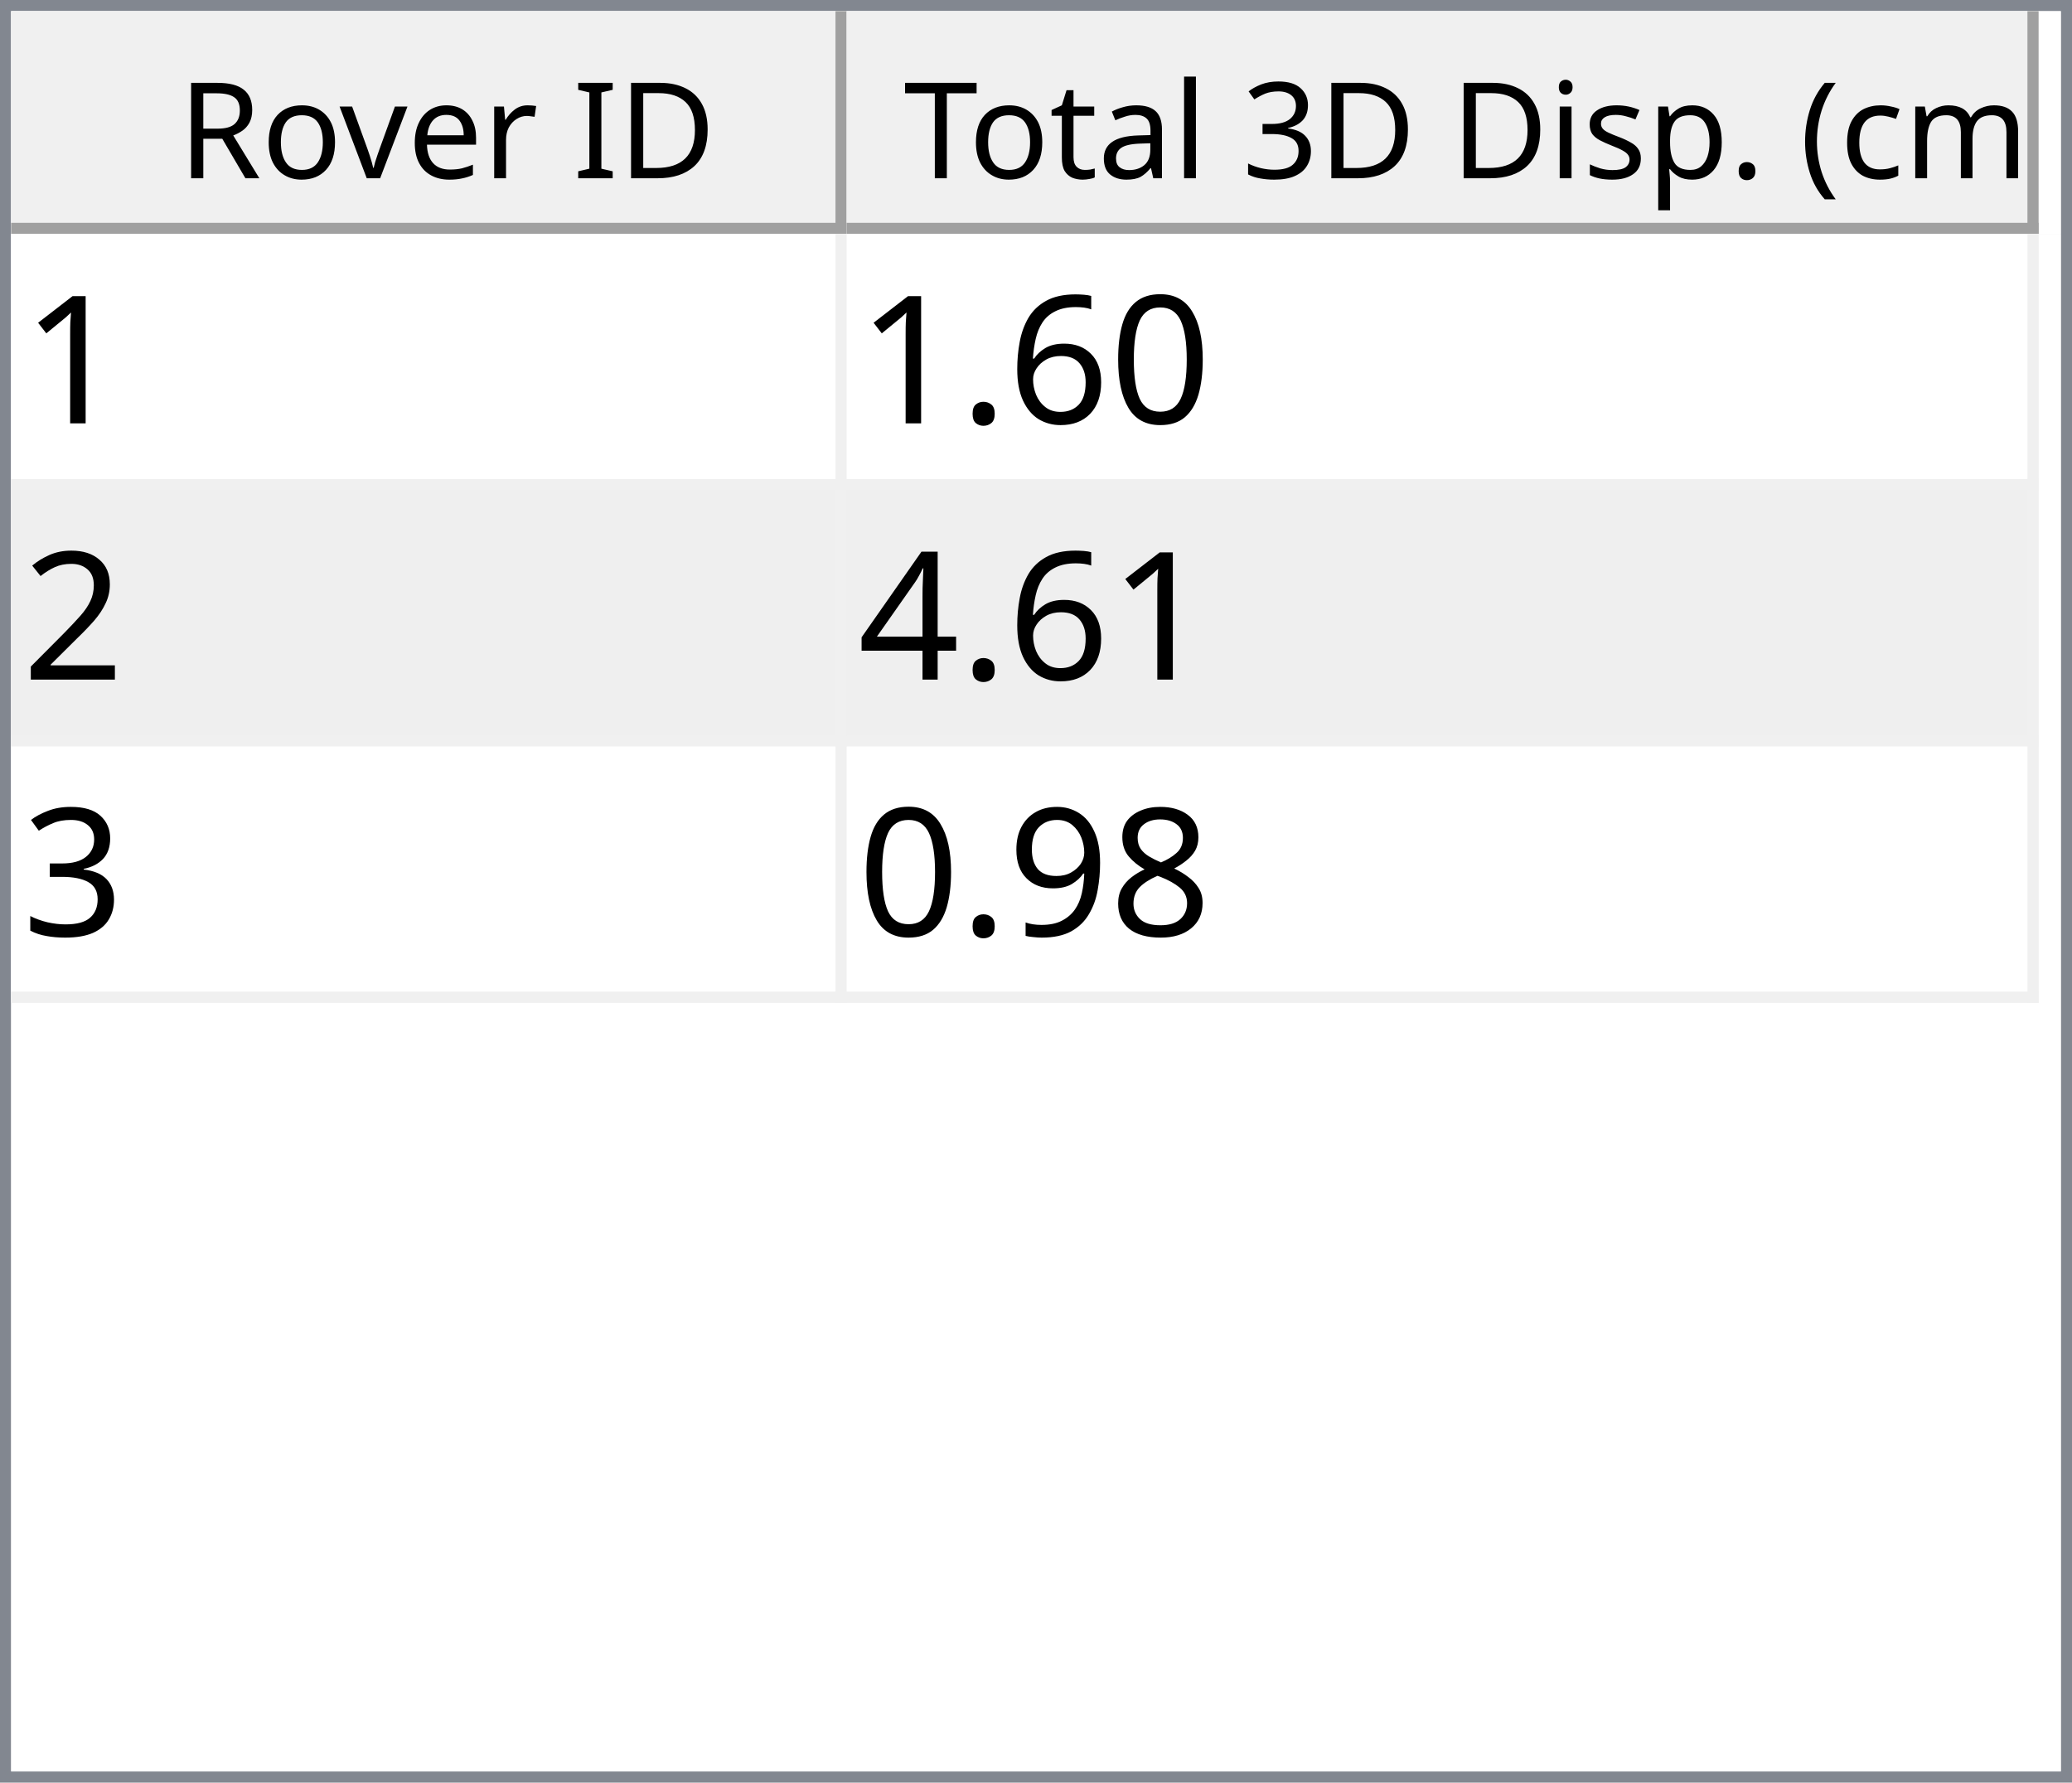
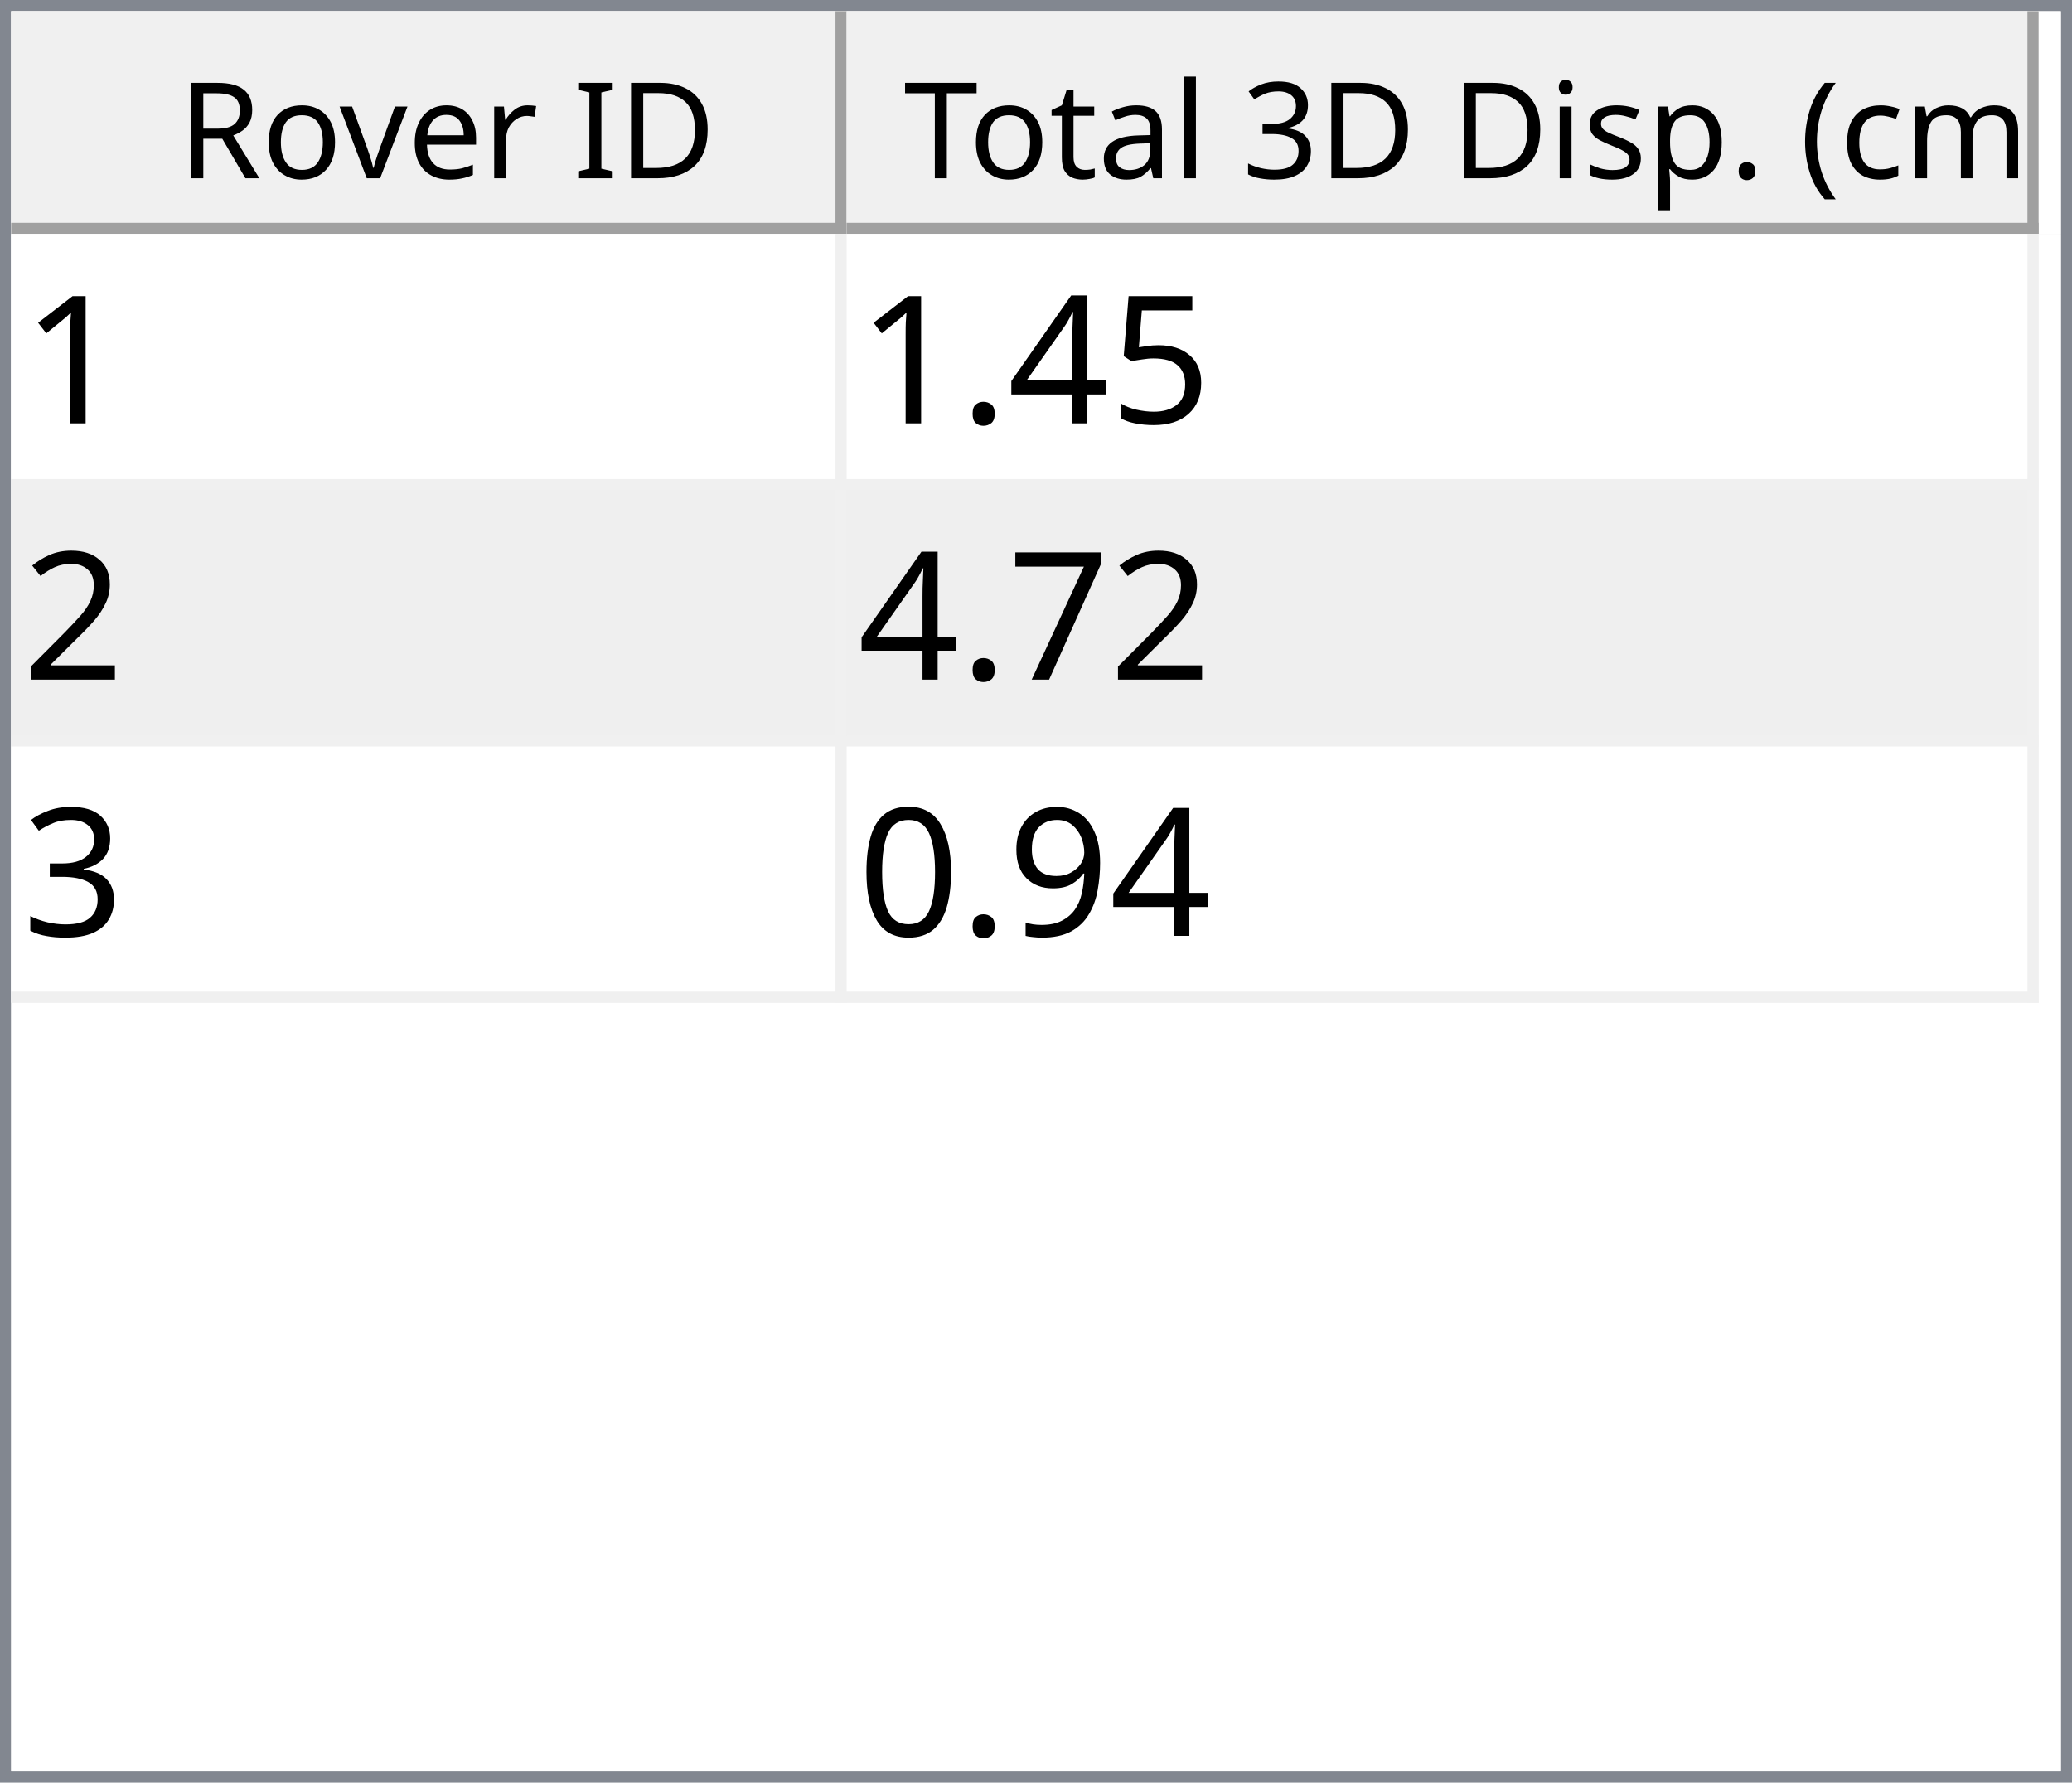
<svg xmlns="http://www.w3.org/2000/svg" style="fill-opacity:1; color-rendering:auto; color-interpolation:auto; text-rendering:auto; stroke:black; stroke-linecap:square; stroke-miterlimit:10; shape-rendering:auto; stroke-opacity:1; fill:black; stroke-dasharray:none; font-weight:normal; stroke-width:1; font-family:'Dialog'; font-style:normal; stroke-linejoin:miter; font-size:12px; stroke-dashoffset:0; image-rendering:auto;" width="186" height="160">
  <defs id="genericDefs" />
  <g>
    <defs id="defs1">
      <clipPath clipPathUnits="userSpaceOnUse" id="clipPath1">
        <path d="M0 0 L186 0 L186 160 L0 160 L0 0 Z" />
      </clipPath>
      <clipPath clipPathUnits="userSpaceOnUse" id="clipPath2">
        <path d="M0 0 L0 160 L186 160 L186 0 Z" />
      </clipPath>
      <clipPath clipPathUnits="userSpaceOnUse" id="clipPath3">
        <path d="M0 0 L0 20 L184 20 L184 0 Z" />
      </clipPath>
      <clipPath clipPathUnits="userSpaceOnUse" id="clipPath4">
        <path d="M0 0 L0 20 L75 20 L75 0 Z" />
      </clipPath>
      <clipPath clipPathUnits="userSpaceOnUse" id="clipPath5">
        <path d="M1 1 L1 19 L74 19 L74 1 Z" />
      </clipPath>
      <clipPath clipPathUnits="userSpaceOnUse" id="clipPath6">
        <path d="M0 0 L0 18 L73 18 L73 0 Z" />
      </clipPath>
      <clipPath clipPathUnits="userSpaceOnUse" id="clipPath7">
        <path d="M-0.5 -0.5 L-0.5 19.5 L74.5 19.5 L74.5 -0.5 Z" />
      </clipPath>
      <clipPath clipPathUnits="userSpaceOnUse" id="clipPath8">
        <path d="M0 0 L0 20 L107 20 L107 0 Z" />
      </clipPath>
      <clipPath clipPathUnits="userSpaceOnUse" id="clipPath9">
        <path d="M1 1 L1 19 L106 19 L106 1 Z" />
      </clipPath>
      <clipPath clipPathUnits="userSpaceOnUse" id="clipPath10">
        <path d="M0 0 L0 18 L105 18 L105 0 Z" />
      </clipPath>
      <clipPath clipPathUnits="userSpaceOnUse" id="clipPath11">
        <path d="M-0.5 -0.5 L-0.5 19.5 L106.5 19.5 L106.5 -0.5 Z" />
      </clipPath>
      <clipPath clipPathUnits="userSpaceOnUse" id="clipPath12">
        <path d="M0 0 L0 138 L184 138 L184 0 Z" />
      </clipPath>
      <clipPath clipPathUnits="userSpaceOnUse" id="clipPath13">
        <path d="M0 0 L0 69 L182 69 L182 0 Z" />
      </clipPath>
      <clipPath clipPathUnits="userSpaceOnUse" id="clipPath14">
        <path d="M-0.5 -0.5 L-0.5 68.5 L181.5 68.5 L181.5 -0.5 Z" />
      </clipPath>
      <clipPath clipPathUnits="userSpaceOnUse" id="clipPath15">
        <path d="M0 0 L0 22 L74 22 L74 0 Z" />
      </clipPath>
      <clipPath clipPathUnits="userSpaceOnUse" id="clipPath16">
        <path d="M0 0 L0 22 L106 22 L106 0 Z" />
      </clipPath>
      <font horiz-adv-x="64.551" id="font1">
        <font-face ascent="107.91" descent="25.098" units-per-em="100" style="font-style:normal; font-family:Segoe UI; font-weight:normal;" />
        <missing-glyph horiz-adv-x="64.551" d="M8.109 0 L8.109 68.266 L56.453 68.266 L56.453 0 L8.109 0 ZM15.328 7.234 L49.219 7.234 L49.219 61.031 L15.328 61.031 L15.328 7.234 Z" />
        <glyph unicode="D" horiz-adv-x="70.117" d="M9.188 0 L9.188 70.016 L28.516 70.016 Q65.531 70.016 65.531 35.891 Q65.531 19.672 55.25 9.836 Q44.969 0 27.734 0 L9.188 0 ZM17.391 62.594 L17.391 7.422 L27.828 7.422 Q41.609 7.422 49.273 14.797 Q56.938 22.172 56.938 35.688 Q56.938 62.594 28.328 62.594 L17.391 62.594 Z" />
        <glyph unicode="I" horiz-adv-x="26.611" d="M17.391 0 L9.188 0 L9.188 70.016 L17.391 70.016 L17.391 0 Z" />
        <glyph unicode=" " horiz-adv-x="27.393" d="" />
        <glyph unicode="r" horiz-adv-x="34.766" d="M34.188 41.891 Q32.078 43.5 28.125 43.5 Q23 43.5 19.555 38.672 Q16.109 33.844 16.109 25.484 L16.109 0 L8.109 0 L8.109 50 L16.109 50 L16.109 39.703 L16.312 39.703 Q18.016 44.969 21.531 47.922 Q25.047 50.875 29.391 50.875 Q32.516 50.875 34.188 50.203 L34.188 41.891 Z" />
        <glyph unicode="e" horiz-adv-x="52.295" d="M48.297 23 L12.984 23 Q13.188 14.656 17.484 10.109 Q21.781 5.562 29.297 5.562 Q37.75 5.562 44.828 11.141 L44.828 3.609 Q38.234 -1.172 27.391 -1.172 Q16.797 -1.172 10.742 5.641 Q4.688 12.453 4.688 24.812 Q4.688 36.469 11.305 43.82 Q17.922 51.172 27.734 51.172 Q37.547 51.172 42.922 44.828 Q48.297 38.484 48.297 27.203 L48.297 23 ZM40.094 29.781 Q40.047 36.719 36.75 40.578 Q33.453 44.438 27.594 44.438 Q21.922 44.438 17.969 40.383 Q14.016 36.328 13.094 29.781 L40.094 29.781 Z" />
        <glyph unicode="v" horiz-adv-x="47.9" d="M47.406 50 L27.484 0 L19.625 0 L0.688 50 L9.469 50 L22.172 13.672 Q23.578 9.672 23.922 6.688 L24.125 6.688 Q24.609 10.453 25.688 13.484 L38.969 50 L47.406 50 Z" />
        <glyph unicode="o" horiz-adv-x="58.594" d="M29 -1.172 Q17.922 -1.172 11.305 5.836 Q4.688 12.844 4.688 24.422 Q4.688 37.016 11.57 44.094 Q18.453 51.172 30.172 51.172 Q41.359 51.172 47.633 44.289 Q53.906 37.406 53.906 25.203 Q53.906 13.234 47.141 6.031 Q40.375 -1.172 29 -1.172 ZM29.594 44.438 Q21.875 44.438 17.383 39.188 Q12.891 33.938 12.891 24.703 Q12.891 15.828 17.43 10.695 Q21.969 5.562 29.594 5.562 Q37.359 5.562 41.531 10.594 Q45.703 15.625 45.703 24.906 Q45.703 34.281 41.531 39.359 Q37.359 44.438 29.594 44.438 Z" />
        <glyph unicode="R" horiz-adv-x="59.814" d="M59.375 0 L49.609 0 L37.891 19.625 Q36.281 22.359 34.766 24.289 Q33.25 26.219 31.664 27.438 Q30.078 28.656 28.25 29.219 Q26.422 29.781 24.125 29.781 L17.391 29.781 L17.391 0 L9.188 0 L9.188 70.016 L30.078 70.016 Q34.672 70.016 38.555 68.867 Q42.438 67.719 45.289 65.375 Q48.141 63.031 49.758 59.547 Q51.375 56.062 51.375 51.375 Q51.375 47.703 50.273 44.656 Q49.172 41.609 47.148 39.211 Q45.125 36.812 42.266 35.133 Q39.406 33.453 35.844 32.516 L35.844 32.328 Q37.594 31.547 38.891 30.547 Q40.188 29.547 41.359 28.18 Q42.531 26.812 43.68 25.078 Q44.828 23.344 46.234 21.047 L59.375 0 ZM17.391 62.594 L17.391 37.203 L28.516 37.203 Q31.594 37.203 34.203 38.133 Q36.812 39.062 38.719 40.797 Q40.625 42.531 41.703 45.047 Q42.781 47.562 42.781 50.688 Q42.781 56.297 39.141 59.445 Q35.5 62.594 28.609 62.594 L17.391 62.594 Z" />
        <glyph unicode=")" horiz-adv-x="30.176" d="M8.297 -15.922 L1.172 -15.922 Q16.406 2.344 16.406 26.812 Q16.406 51.469 1.078 70.016 L8.297 70.016 Q23.531 52.156 23.531 26.703 Q23.531 1.375 8.297 -15.922 Z" />
        <glyph unicode="m" horiz-adv-x="86.133" d="M79.109 0 L71.094 0 L71.094 28.719 Q71.094 37.016 68.531 40.727 Q65.969 44.438 59.906 44.438 Q54.781 44.438 51.195 39.75 Q47.609 35.062 47.609 28.516 L47.609 0 L39.594 0 L39.594 29.688 Q39.594 44.438 28.219 44.438 Q22.953 44.438 19.531 40.016 Q16.109 35.594 16.109 28.516 L16.109 0 L8.109 0 L8.109 50 L16.109 50 L16.109 42.094 L16.312 42.094 Q21.625 51.172 31.844 51.172 Q36.969 51.172 40.773 48.312 Q44.578 45.453 46 40.828 Q51.562 51.172 62.594 51.172 Q79.109 51.172 79.109 30.812 L79.109 0 Z" />
        <glyph unicode="c" horiz-adv-x="46.191" d="M42.188 2.297 Q36.422 -1.172 28.516 -1.172 Q17.828 -1.172 11.258 5.789 Q4.688 12.75 4.688 23.828 Q4.688 36.188 11.766 43.68 Q18.844 51.172 30.672 51.172 Q37.25 51.172 42.281 48.734 L42.281 40.531 Q36.719 44.438 30.375 44.438 Q22.703 44.438 17.797 38.945 Q12.891 33.453 12.891 24.516 Q12.891 15.719 17.508 10.641 Q22.125 5.562 29.891 5.562 Q36.422 5.562 42.188 9.906 L42.188 2.297 Z" />
        <glyph unicode="(" horiz-adv-x="30.176" d="M29.109 -15.922 L21.969 -15.922 Q6.844 1.375 6.844 26.703 Q6.844 52.156 21.969 70.016 L29.203 70.016 Q13.875 51.469 13.875 26.812 Q13.875 2.344 29.109 -15.922 Z" />
        <glyph unicode="." horiz-adv-x="21.68" d="M10.891 -1.078 Q8.641 -1.078 7.055 0.539 Q5.469 2.156 5.469 4.391 Q5.469 6.641 7.055 8.273 Q8.641 9.906 10.891 9.906 Q13.188 9.906 14.797 8.273 Q16.406 6.641 16.406 4.391 Q16.406 2.156 14.797 0.539 Q13.188 -1.078 10.891 -1.078 Z" />
        <glyph unicode="p" horiz-adv-x="58.789" d="M16.312 7.234 L16.109 7.234 L16.109 -23 L8.109 -23 L8.109 50 L16.109 50 L16.109 41.219 L16.312 41.219 Q22.219 51.172 33.594 51.172 Q43.266 51.172 48.688 44.461 Q54.109 37.75 54.109 26.469 Q54.109 13.922 48 6.375 Q41.891 -1.172 31.297 -1.172 Q21.578 -1.172 16.312 7.234 ZM16.109 27.391 L16.109 20.406 Q16.109 14.203 20.141 9.883 Q24.172 5.562 30.375 5.562 Q37.641 5.562 41.773 11.133 Q45.906 16.703 45.906 26.609 Q45.906 34.969 42.047 39.703 Q38.188 44.438 31.594 44.438 Q24.609 44.438 20.359 39.578 Q16.109 34.719 16.109 27.391 Z" />
        <glyph unicode="s" horiz-adv-x="42.432" d="M5.078 1.812 L5.078 10.406 Q11.625 5.562 19.484 5.562 Q30.031 5.562 30.031 12.594 Q30.031 14.594 29.125 15.992 Q28.219 17.391 26.68 18.461 Q25.141 19.531 23.07 20.383 Q21 21.234 18.609 22.172 Q15.281 23.484 12.766 24.828 Q10.25 26.172 8.57 27.859 Q6.891 29.547 6.031 31.695 Q5.172 33.844 5.172 36.719 Q5.172 40.234 6.789 42.945 Q8.406 45.656 11.086 47.484 Q13.766 49.312 17.211 50.242 Q20.656 51.172 24.312 51.172 Q30.812 51.172 35.938 48.922 L35.938 40.828 Q30.422 44.438 23.25 44.438 Q21 44.438 19.195 43.922 Q17.391 43.406 16.094 42.477 Q14.797 41.547 14.086 40.258 Q13.375 38.969 13.375 37.406 Q13.375 35.453 14.086 34.133 Q14.797 32.812 16.164 31.789 Q17.531 30.766 19.484 29.938 Q21.438 29.109 23.922 28.125 Q27.25 26.859 29.883 25.516 Q32.516 24.172 34.375 22.484 Q36.234 20.797 37.234 18.602 Q38.234 16.406 38.234 13.375 Q38.234 9.672 36.602 6.938 Q34.969 4.203 32.234 2.398 Q29.5 0.594 25.93 -0.289 Q22.359 -1.172 18.453 -1.172 Q10.75 -1.172 5.078 1.812 Z" />
        <glyph unicode="i" horiz-adv-x="24.219" d="M12.203 62.703 Q10.062 62.703 8.547 64.164 Q7.031 65.625 7.031 67.875 Q7.031 70.125 8.547 71.609 Q10.062 73.094 12.203 73.094 Q14.406 73.094 15.945 71.609 Q17.484 70.125 17.484 67.875 Q17.484 65.719 15.945 64.211 Q14.406 62.703 12.203 62.703 ZM16.109 0 L8.109 0 L8.109 50 L16.109 50 L16.109 0 Z" />
        <glyph unicode="3" horiz-adv-x="53.906" d="M46.531 19.828 Q46.531 15.094 44.75 11.211 Q42.969 7.328 39.719 4.57 Q36.469 1.812 31.93 0.297 Q27.391 -1.219 21.922 -1.219 Q11.922 -1.219 6 2.594 L6 11.188 Q13.094 5.609 22.219 5.609 Q25.875 5.609 28.828 6.539 Q31.781 7.469 33.906 9.227 Q36.031 10.984 37.18 13.477 Q38.328 15.969 38.328 19.094 Q38.328 32.812 18.797 32.812 L12.984 32.812 L12.984 39.594 L18.5 39.594 Q35.797 39.594 35.797 52.484 Q35.797 64.406 22.609 64.406 Q15.188 64.406 8.688 59.422 L8.688 67.188 Q15.375 71.188 24.609 71.188 Q29 71.188 32.57 69.969 Q36.141 68.75 38.68 66.555 Q41.219 64.359 42.609 61.281 Q44 58.203 44 54.5 Q44 40.672 30.031 36.719 L30.031 36.531 Q33.594 36.141 36.625 34.797 Q39.656 33.453 41.852 31.305 Q44.047 29.156 45.289 26.25 Q46.531 23.344 46.531 19.828 Z" />
        <glyph unicode="l" horiz-adv-x="24.219" d="M16.109 0 L8.109 0 L8.109 74.031 L16.109 74.031 L16.109 0 Z" />
        <glyph unicode="a" horiz-adv-x="50.879" d="M43.891 0 L35.891 0 L35.891 7.812 L35.688 7.812 Q30.469 -1.172 20.312 -1.172 Q12.844 -1.172 8.617 2.781 Q4.391 6.734 4.391 13.281 Q4.391 27.297 20.906 29.594 L35.891 31.688 Q35.891 44.438 25.594 44.438 Q16.547 44.438 9.281 38.281 L9.281 46.484 Q16.656 51.172 26.266 51.172 Q43.891 51.172 43.891 32.516 L43.891 0 ZM35.891 25.297 L23.828 23.641 Q18.266 22.859 15.43 20.875 Q12.594 18.891 12.594 13.875 Q12.594 10.203 15.211 7.883 Q17.828 5.562 22.172 5.562 Q28.125 5.562 32.008 9.742 Q35.891 13.922 35.891 20.312 L35.891 25.297 Z" />
        <glyph unicode="t" horiz-adv-x="33.887" d="M31.297 0.484 Q28.469 -1.078 23.828 -1.078 Q10.688 -1.078 10.688 13.578 L10.688 43.172 L2.094 43.172 L2.094 50 L10.688 50 L10.688 62.203 L18.703 64.797 L18.703 50 L31.297 50 L31.297 43.172 L18.703 43.172 L18.703 14.984 Q18.703 9.969 20.414 7.82 Q22.125 5.672 26.078 5.672 Q29.109 5.672 31.297 7.328 L31.297 0.484 Z" />
        <glyph unicode="T" horiz-adv-x="52.393" d="M50.594 62.594 L30.375 62.594 L30.375 0 L22.172 0 L22.172 62.594 L2 62.594 L2 70.016 L50.594 70.016 L50.594 62.594 Z" />
      </font>
      <font horiz-adv-x="75.0" id="font2">
        <font-face ascent="100.537" descent="21.973" units-per-em="100" style="font-style:normal; font-family:sans-serif; font-weight:normal;" />
        <missing-glyph horiz-adv-x="75.0" d="M12.5 0 L12.5 62.5 L62.5 62.5 L62.5 0 L12.5 0 ZM14.062 1.562 L60.938 1.562 L60.938 60.938 L14.062 60.938 L14.062 1.562 Z" />
        <glyph unicode="1" horiz-adv-x="55.615" d="M37.25 0 L28.469 0 L28.469 56 Q25.297 52.984 20.141 49.953 Q14.984 46.922 10.891 45.406 L10.891 53.906 Q18.266 57.375 23.781 62.305 Q29.297 67.234 31.594 71.875 L37.25 71.875 L37.25 0 Z" />
-         <glyph unicode="0" horiz-adv-x="55.615" d="M4.156 35.297 Q4.156 48 6.766 55.742 Q9.375 63.484 14.523 67.68 Q19.672 71.875 27.484 71.875 Q33.25 71.875 37.594 69.555 Q41.938 67.234 44.773 62.867 Q47.609 58.5 49.219 52.227 Q50.828 45.953 50.828 35.297 Q50.828 22.703 48.242 14.969 Q45.656 7.234 40.508 3.008 Q35.359 -1.219 27.484 -1.219 Q17.141 -1.219 11.234 6.203 Q4.156 15.141 4.156 35.297 ZM13.188 35.297 Q13.188 17.672 17.312 11.836 Q21.438 6 27.484 6 Q33.547 6 37.672 11.859 Q41.797 17.719 41.797 35.297 Q41.797 52.984 37.672 58.789 Q33.547 64.594 27.391 64.594 Q21.344 64.594 17.719 59.469 Q13.188 52.938 13.188 35.297 Z" />
-         <glyph unicode="6" horiz-adv-x="55.615" d="M49.75 54.047 L41.016 53.375 Q39.844 58.547 37.703 60.891 Q34.125 64.656 28.906 64.656 Q24.703 64.656 21.531 62.312 Q17.391 59.281 14.992 53.469 Q12.594 47.656 12.5 36.922 Q15.672 41.75 20.266 44.094 Q24.859 46.438 29.891 46.438 Q38.672 46.438 44.852 39.969 Q51.031 33.5 51.031 23.25 Q51.031 16.5 48.125 10.719 Q45.219 4.938 40.141 1.859 Q35.062 -1.219 28.609 -1.219 Q17.625 -1.219 10.695 6.859 Q3.766 14.938 3.766 33.5 Q3.766 54.25 11.422 63.672 Q18.109 71.875 29.438 71.875 Q37.891 71.875 43.289 67.141 Q48.688 62.406 49.75 54.047 ZM13.875 23.188 Q13.875 18.656 15.797 14.508 Q17.719 10.359 21.188 8.18 Q24.656 6 28.469 6 Q34.031 6 38.039 10.492 Q42.047 14.984 42.047 22.703 Q42.047 30.125 38.086 34.398 Q34.125 38.672 28.125 38.672 Q22.172 38.672 18.023 34.398 Q13.875 30.125 13.875 23.188 Z" />
+         <glyph unicode="5" horiz-adv-x="55.615" d="M4.156 18.75 L13.375 19.531 Q14.406 12.797 18.141 9.398 Q21.875 6 27.156 6 Q33.5 6 37.891 10.789 Q42.281 15.578 42.281 23.484 Q42.281 31 38.062 35.352 Q33.844 39.703 27 39.703 Q22.75 39.703 19.336 37.773 Q15.922 35.844 13.969 32.766 L5.719 33.844 L12.641 70.609 L48.25 70.609 L48.25 62.203 L19.672 62.203 L15.828 42.969 Q22.266 47.469 29.344 47.469 Q38.719 47.469 45.164 40.969 Q51.609 34.469 51.609 24.266 Q51.609 14.547 45.953 7.469 Q39.062 -1.219 27.156 -1.219 Q17.391 -1.219 11.211 4.25 Q5.031 9.719 4.156 18.75 Z" />
+         <glyph unicode="4" horiz-adv-x="55.615" d="M32.328 0 L32.328 17.141 L1.266 17.141 L1.266 25.203 L33.938 71.578 L41.109 71.578 L41.109 25.203 L50.781 25.203 L50.781 17.141 L41.109 17.141 L41.109 0 L32.328 0 ZM32.328 25.203 L32.328 57.469 L9.906 25.203 L32.328 25.203 Z" />
        <glyph unicode="." horiz-adv-x="27.783" d="M9.078 0 L9.078 10.016 L19.094 10.016 L19.094 0 L9.078 0 Z" />
        <glyph unicode="2" horiz-adv-x="55.615" d="M50.344 8.453 L50.344 0 L3.031 0 Q2.938 3.172 4.047 6.109 Q5.859 10.938 9.836 15.625 Q13.812 20.312 21.344 26.469 Q33.016 36.031 37.117 41.625 Q41.219 47.219 41.219 52.203 Q41.219 57.422 37.477 61.008 Q33.734 64.594 27.734 64.594 Q21.391 64.594 17.578 60.789 Q13.766 56.984 13.719 50.25 L4.688 51.172 Q5.609 61.281 11.664 66.578 Q17.719 71.875 27.938 71.875 Q38.234 71.875 44.242 66.164 Q50.25 60.453 50.25 52 Q50.25 47.703 48.492 43.555 Q46.734 39.406 42.656 34.812 Q38.578 30.219 29.109 22.219 Q21.188 15.578 18.945 13.211 Q16.703 10.844 15.234 8.453 L50.344 8.453 Z" />
-         <glyph unicode="4" horiz-adv-x="55.615" d="M32.328 0 L32.328 17.141 L1.266 17.141 L1.266 25.203 L33.938 71.578 L41.109 71.578 L41.109 25.203 L50.781 25.203 L50.781 17.141 L41.109 17.141 L41.109 0 L32.328 0 ZM32.328 25.203 L32.328 57.469 L9.906 25.203 L32.328 25.203 Z" />
+         <glyph unicode="7" horiz-adv-x="55.615" d="M4.734 62.203 L4.734 70.656 L51.078 70.656 L51.078 63.812 Q44.234 56.547 37.523 44.484 Q30.812 32.422 27.156 19.672 Q24.516 10.688 23.781 0 L14.75 0 Q14.891 8.453 18.062 20.414 Q21.234 32.375 27.172 43.484 Q33.109 54.594 39.797 62.203 L4.734 62.203 Z" />
        <glyph unicode="3" horiz-adv-x="55.615" d="M4.203 18.891 L12.984 20.062 Q14.5 12.594 18.141 9.297 Q21.781 6 27 6 Q33.203 6 37.477 10.297 Q41.75 14.594 41.75 20.953 Q41.75 27 37.797 30.93 Q33.844 34.859 27.734 34.859 Q25.25 34.859 21.531 33.891 L22.516 41.609 Q23.391 41.5 23.922 41.5 Q29.547 41.5 34.039 44.43 Q38.531 47.359 38.531 53.469 Q38.531 58.297 35.258 61.477 Q31.984 64.656 26.812 64.656 Q21.688 64.656 18.266 61.43 Q14.844 58.203 13.875 51.766 L5.078 53.328 Q6.688 62.156 12.398 67.016 Q18.109 71.875 26.609 71.875 Q32.469 71.875 37.398 69.359 Q42.328 66.844 44.945 62.5 Q47.562 58.156 47.562 53.266 Q47.562 48.641 45.07 44.828 Q42.578 41.016 37.703 38.766 Q44.047 37.312 47.562 32.695 Q51.078 28.078 51.078 21.141 Q51.078 11.766 44.242 5.25 Q37.406 -1.266 26.953 -1.266 Q17.531 -1.266 11.305 4.352 Q5.078 9.969 4.203 18.891 Z" />
-         <glyph unicode="8" horiz-adv-x="55.615" d="M17.672 38.812 Q12.203 40.828 9.57 44.539 Q6.938 48.25 6.938 53.422 Q6.938 61.234 12.555 66.555 Q18.172 71.875 27.484 71.875 Q36.859 71.875 42.578 66.43 Q48.297 60.984 48.297 53.172 Q48.297 48.188 45.68 44.508 Q43.062 40.828 37.75 38.812 Q44.344 36.672 47.781 31.883 Q51.219 27.094 51.219 20.453 Q51.219 11.281 44.727 5.031 Q38.234 -1.219 27.641 -1.219 Q17.047 -1.219 10.547 5.055 Q4.047 11.328 4.047 20.703 Q4.047 27.688 7.594 32.398 Q11.141 37.109 17.672 38.812 ZM15.922 53.719 Q15.922 48.641 19.195 45.414 Q22.469 42.188 27.688 42.188 Q32.766 42.188 36.016 45.383 Q39.266 48.578 39.266 53.219 Q39.266 58.062 35.914 61.359 Q32.562 64.656 27.594 64.656 Q22.562 64.656 19.242 61.43 Q15.922 58.203 15.922 53.719 ZM13.094 20.656 Q13.094 16.891 14.875 13.375 Q16.656 9.859 20.172 7.93 Q23.688 6 27.734 6 Q34.031 6 38.133 10.055 Q42.234 14.109 42.234 20.359 Q42.234 26.703 38.016 30.859 Q33.797 35.016 27.438 35.016 Q21.234 35.016 17.164 30.914 Q13.094 26.812 13.094 20.656 Z" />
        <glyph unicode="9" horiz-adv-x="55.615" d="M5.469 16.547 L13.922 17.328 Q14.984 11.375 18.016 8.688 Q21.047 6 25.781 6 Q29.828 6 32.883 7.859 Q35.938 9.719 37.891 12.82 Q39.844 15.922 41.164 21.195 Q42.484 26.469 42.484 31.938 Q42.484 32.516 42.438 33.688 Q39.797 29.5 35.234 26.883 Q30.672 24.266 25.344 24.266 Q16.453 24.266 10.305 30.711 Q4.156 37.156 4.156 47.703 Q4.156 58.594 10.578 65.234 Q17 71.875 26.656 71.875 Q33.641 71.875 39.43 68.117 Q45.219 64.359 48.219 57.398 Q51.219 50.438 51.219 37.25 Q51.219 23.531 48.242 15.406 Q45.266 7.281 39.383 3.031 Q33.5 -1.219 25.594 -1.219 Q17.188 -1.219 11.867 3.445 Q6.547 8.109 5.469 16.547 ZM41.453 48.141 Q41.453 55.719 37.43 60.156 Q33.406 64.594 27.734 64.594 Q21.875 64.594 17.531 59.812 Q13.188 55.031 13.188 47.406 Q13.188 40.578 17.312 36.305 Q21.438 32.031 27.484 32.031 Q33.594 32.031 37.523 36.305 Q41.453 40.578 41.453 48.141 Z" />
+         <glyph unicode="0" horiz-adv-x="55.615" d="M4.156 35.297 Q4.156 48 6.766 55.742 Q9.375 63.484 14.523 67.68 Q19.672 71.875 27.484 71.875 Q33.25 71.875 37.594 69.555 Q41.938 67.234 44.773 62.867 Q47.609 58.5 49.219 52.227 Q50.828 45.953 50.828 35.297 Q50.828 22.703 48.242 14.969 Q45.656 7.234 40.508 3.008 Q35.359 -1.219 27.484 -1.219 Q17.141 -1.219 11.234 6.203 Q4.156 15.141 4.156 35.297 ZM13.188 35.297 Q13.188 17.672 17.312 11.836 Q21.438 6 27.484 6 Q33.547 6 37.672 11.859 Q41.797 17.719 41.797 35.297 Q41.797 52.984 37.672 58.789 Q33.547 64.594 27.391 64.594 Q21.344 64.594 17.719 59.469 Q13.188 52.938 13.188 35.297 Z" />
      </font>
    </defs>
    <g style="fill:white; stroke:white;">
      <rect x="0" y="0" width="186" style="clip-path:url(#clipPath1); stroke:none;" height="160" />
    </g>
    <g style="fill:white; text-rendering:optimizeSpeed; color-rendering:optimizeSpeed; image-rendering:optimizeSpeed; shape-rendering:crispEdges; stroke:white; color-interpolation:sRGB;">
      <rect x="0" width="186" height="160" y="0" style="stroke:none;" />
      <path style="stroke:none;" d="M0 160 L186 160 L186 0 L0 0 Z" />
    </g>
    <g style="fill:rgb(240,240,240); font-family:'Segoe UI'; stroke:rgb(240,240,240);">
      <rect x="0" y="0" width="186" style="clip-path:url(#clipPath2); stroke:none;" height="160" />
    </g>
    <g style="fill:rgb(130,135,144); font-family:'Segoe UI'; stroke:rgb(130,135,144);">
      <path d="M0 0 L186 0 L186 160 L0 160 L0 0 ZM1 1 L185 1 L185 159 L1 159 L1 1 Z" style="fill-rule:evenodd; clip-path:url(#clipPath2); stroke:none;" />
    </g>
    <g style="fill:white; font-family:'Segoe UI'; stroke:white;" transform="translate(1,1)">
      <rect x="0" y="0" width="184" style="clip-path:url(#clipPath3); stroke:none;" height="20" />
    </g>
    <g style="fill:rgb(240,240,240); font-family:'Segoe UI'; stroke:rgb(240,240,240);" transform="translate(1,1)">
      <rect x="0" y="0" width="75" style="clip-path:url(#clipPath4); stroke:none;" height="20" />
    </g>
    <g style="font-family:'Segoe UI';" transform="translate(2,2)">
      <text x="14" xml:space="preserve" y="14" style="clip-path:url(#clipPath6); stroke:none;">Rover ID</text>
    </g>
    <g style="fill:rgb(160,160,160); font-family:'Segoe UI'; stroke:rgb(160,160,160); stroke-linejoin:bevel;" transform="translate(1.5,1.5)">
      <line x1="74" x2="74" y1="0" style="fill:none; clip-path:url(#clipPath7);" y2="19" />
    </g>
    <g style="fill:rgb(160,160,160); font-family:'Segoe UI'; stroke:rgb(160,160,160); stroke-linejoin:bevel;" transform="matrix(1,0,0,1,1,1) translate(0.5,0.5)">
      <line x1="0" x2="74" y1="19" style="fill:none; clip-path:url(#clipPath7);" y2="19" />
    </g>
    <g style="fill:rgb(240,240,240); font-family:'Segoe UI'; stroke:rgb(240,240,240);" transform="translate(76,1)">
      <rect x="0" y="0" width="107" style="clip-path:url(#clipPath8); stroke:none;" height="20" />
    </g>
    <g style="font-family:'Segoe UI';" transform="translate(77,2)">
      <text x="1" xml:space="preserve" y="14" style="clip-path:url(#clipPath10); stroke:none;"> Total 3D Disp. (cm)</text>
    </g>
    <g style="fill:rgb(160,160,160); font-family:'Segoe UI'; stroke:rgb(160,160,160); stroke-linejoin:bevel;" transform="translate(76.5,1.5)">
      <line x1="106" x2="106" y1="0" style="fill:none; clip-path:url(#clipPath11);" y2="19" />
    </g>
    <g style="fill:rgb(160,160,160); font-family:'Segoe UI'; stroke:rgb(160,160,160); stroke-linejoin:bevel;" transform="matrix(1,0,0,1,76,1) translate(0.5,0.5)">
      <line x1="0" x2="106" y1="19" style="fill:none; clip-path:url(#clipPath11);" y2="19" />
    </g>
    <g style="fill:white; font-family:'Segoe UI'; stroke:white;" transform="translate(1,21)">
      <rect x="0" y="0" width="184" style="clip-path:url(#clipPath12); stroke:none;" height="138" />
    </g>
    <g style="fill:rgb(240,240,240); font-size:16px; font-family:sans-serif; stroke:rgb(240,240,240);" transform="translate(1,21)">
      <rect x="0" y="0" width="182" style="clip-path:url(#clipPath13); stroke:none;" height="69" />
      <line transform="translate(0.5,0.5)" x1="0" x2="181" y1="22" style="clip-path:url(#clipPath14); fill:none; stroke-linejoin:bevel;" y2="22" />
    </g>
    <g transform="matrix(1,0,0,1,1,21) translate(0.5,0.5)" style="fill:rgb(240,240,240); font-size:16px; font-family:sans-serif; stroke:rgb(240,240,240); stroke-linejoin:bevel;">
      <line x1="0" x2="181" y1="45" style="fill:none; clip-path:url(#clipPath14);" y2="45" />
    </g>
    <g transform="matrix(1,0,0,1,1,21) translate(0.5,0.5)" style="fill:rgb(240,240,240); font-size:16px; font-family:sans-serif; stroke:rgb(240,240,240); stroke-linejoin:bevel;">
      <line x1="0" x2="181" y1="68" style="fill:none; clip-path:url(#clipPath14);" y2="68" />
    </g>
    <g transform="matrix(1,0,0,1,1,21) translate(0.5,0.5)" style="fill:rgb(240,240,240); font-size:16px; font-family:sans-serif; stroke:rgb(240,240,240); stroke-linejoin:bevel;">
      <line x1="74" x2="74" y1="0" style="fill:none; clip-path:url(#clipPath14);" y2="68" />
    </g>
    <g transform="matrix(1,0,0,1,1,21) translate(0.5,0.5)" style="fill:rgb(240,240,240); font-size:16px; font-family:sans-serif; stroke:rgb(240,240,240); stroke-linejoin:bevel;">
      <line x1="181" x2="181" y1="0" style="fill:none; clip-path:url(#clipPath14);" y2="68" />
    </g>
    <g style="fill:white; font-size:16px; font-family:sans-serif; stroke:white;" transform="matrix(1,0,0,1,1,21)">
      <rect x="0" y="0" width="74" style="clip-path:url(#clipPath15); stroke:none;" height="22" />
      <text x="1" y="17" style="fill:black; clip-path:url(#clipPath15); stroke:none;" xml:space="preserve">1</text>
    </g>
    <g style="fill:white; font-size:16px; font-family:sans-serif; stroke:white;" transform="matrix(1,0,0,1,1,21) translate(75,0)">
      <rect x="0" y="0" width="106" style="clip-path:url(#clipPath16); stroke:none;" height="22" />
-       <text x="1" y="17" style="fill:black; clip-path:url(#clipPath16); stroke:none;" xml:space="preserve">1.60</text>
+       <text x="1" y="17" style="fill:black; clip-path:url(#clipPath16); stroke:none;" xml:space="preserve">1.45</text>
    </g>
    <g style="fill:rgb(239,239,239); font-size:16px; font-family:sans-serif; stroke:rgb(239,239,239);" transform="matrix(1,0,0,1,1,21) translate(0,23)">
      <rect x="0" y="0" width="74" style="clip-path:url(#clipPath15); stroke:none;" height="22" />
      <text x="1" y="17" style="fill:black; clip-path:url(#clipPath15); stroke:none;" xml:space="preserve">2</text>
    </g>
    <g style="fill:rgb(239,239,239); font-size:16px; font-family:sans-serif; stroke:rgb(239,239,239);" transform="matrix(1,0,0,1,1,21) translate(75,23)">
      <rect x="0" y="0" width="106" style="clip-path:url(#clipPath16); stroke:none;" height="22" />
-       <text x="1" y="17" style="fill:black; clip-path:url(#clipPath16); stroke:none;" xml:space="preserve">4.61</text>
+       <text x="1" y="17" style="fill:black; clip-path:url(#clipPath16); stroke:none;" xml:space="preserve">4.72</text>
    </g>
    <g style="fill:white; font-size:16px; font-family:sans-serif; stroke:white;" transform="matrix(1,0,0,1,1,21) translate(0,46)">
      <rect x="0" y="0" width="74" style="clip-path:url(#clipPath15); stroke:none;" height="22" />
      <text x="1" y="17" style="fill:black; clip-path:url(#clipPath15); stroke:none;" xml:space="preserve">3</text>
    </g>
    <g style="fill:white; font-size:16px; font-family:sans-serif; stroke:white;" transform="matrix(1,0,0,1,1,21) translate(75,46)">
      <rect x="0" y="0" width="106" style="clip-path:url(#clipPath16); stroke:none;" height="22" />
-       <text x="1" y="17" style="fill:black; clip-path:url(#clipPath16); stroke:none;" xml:space="preserve">0.98</text>
+       <text x="1" y="17" style="fill:black; clip-path:url(#clipPath16); stroke:none;" xml:space="preserve">0.94</text>
    </g>
  </g>
</svg>
